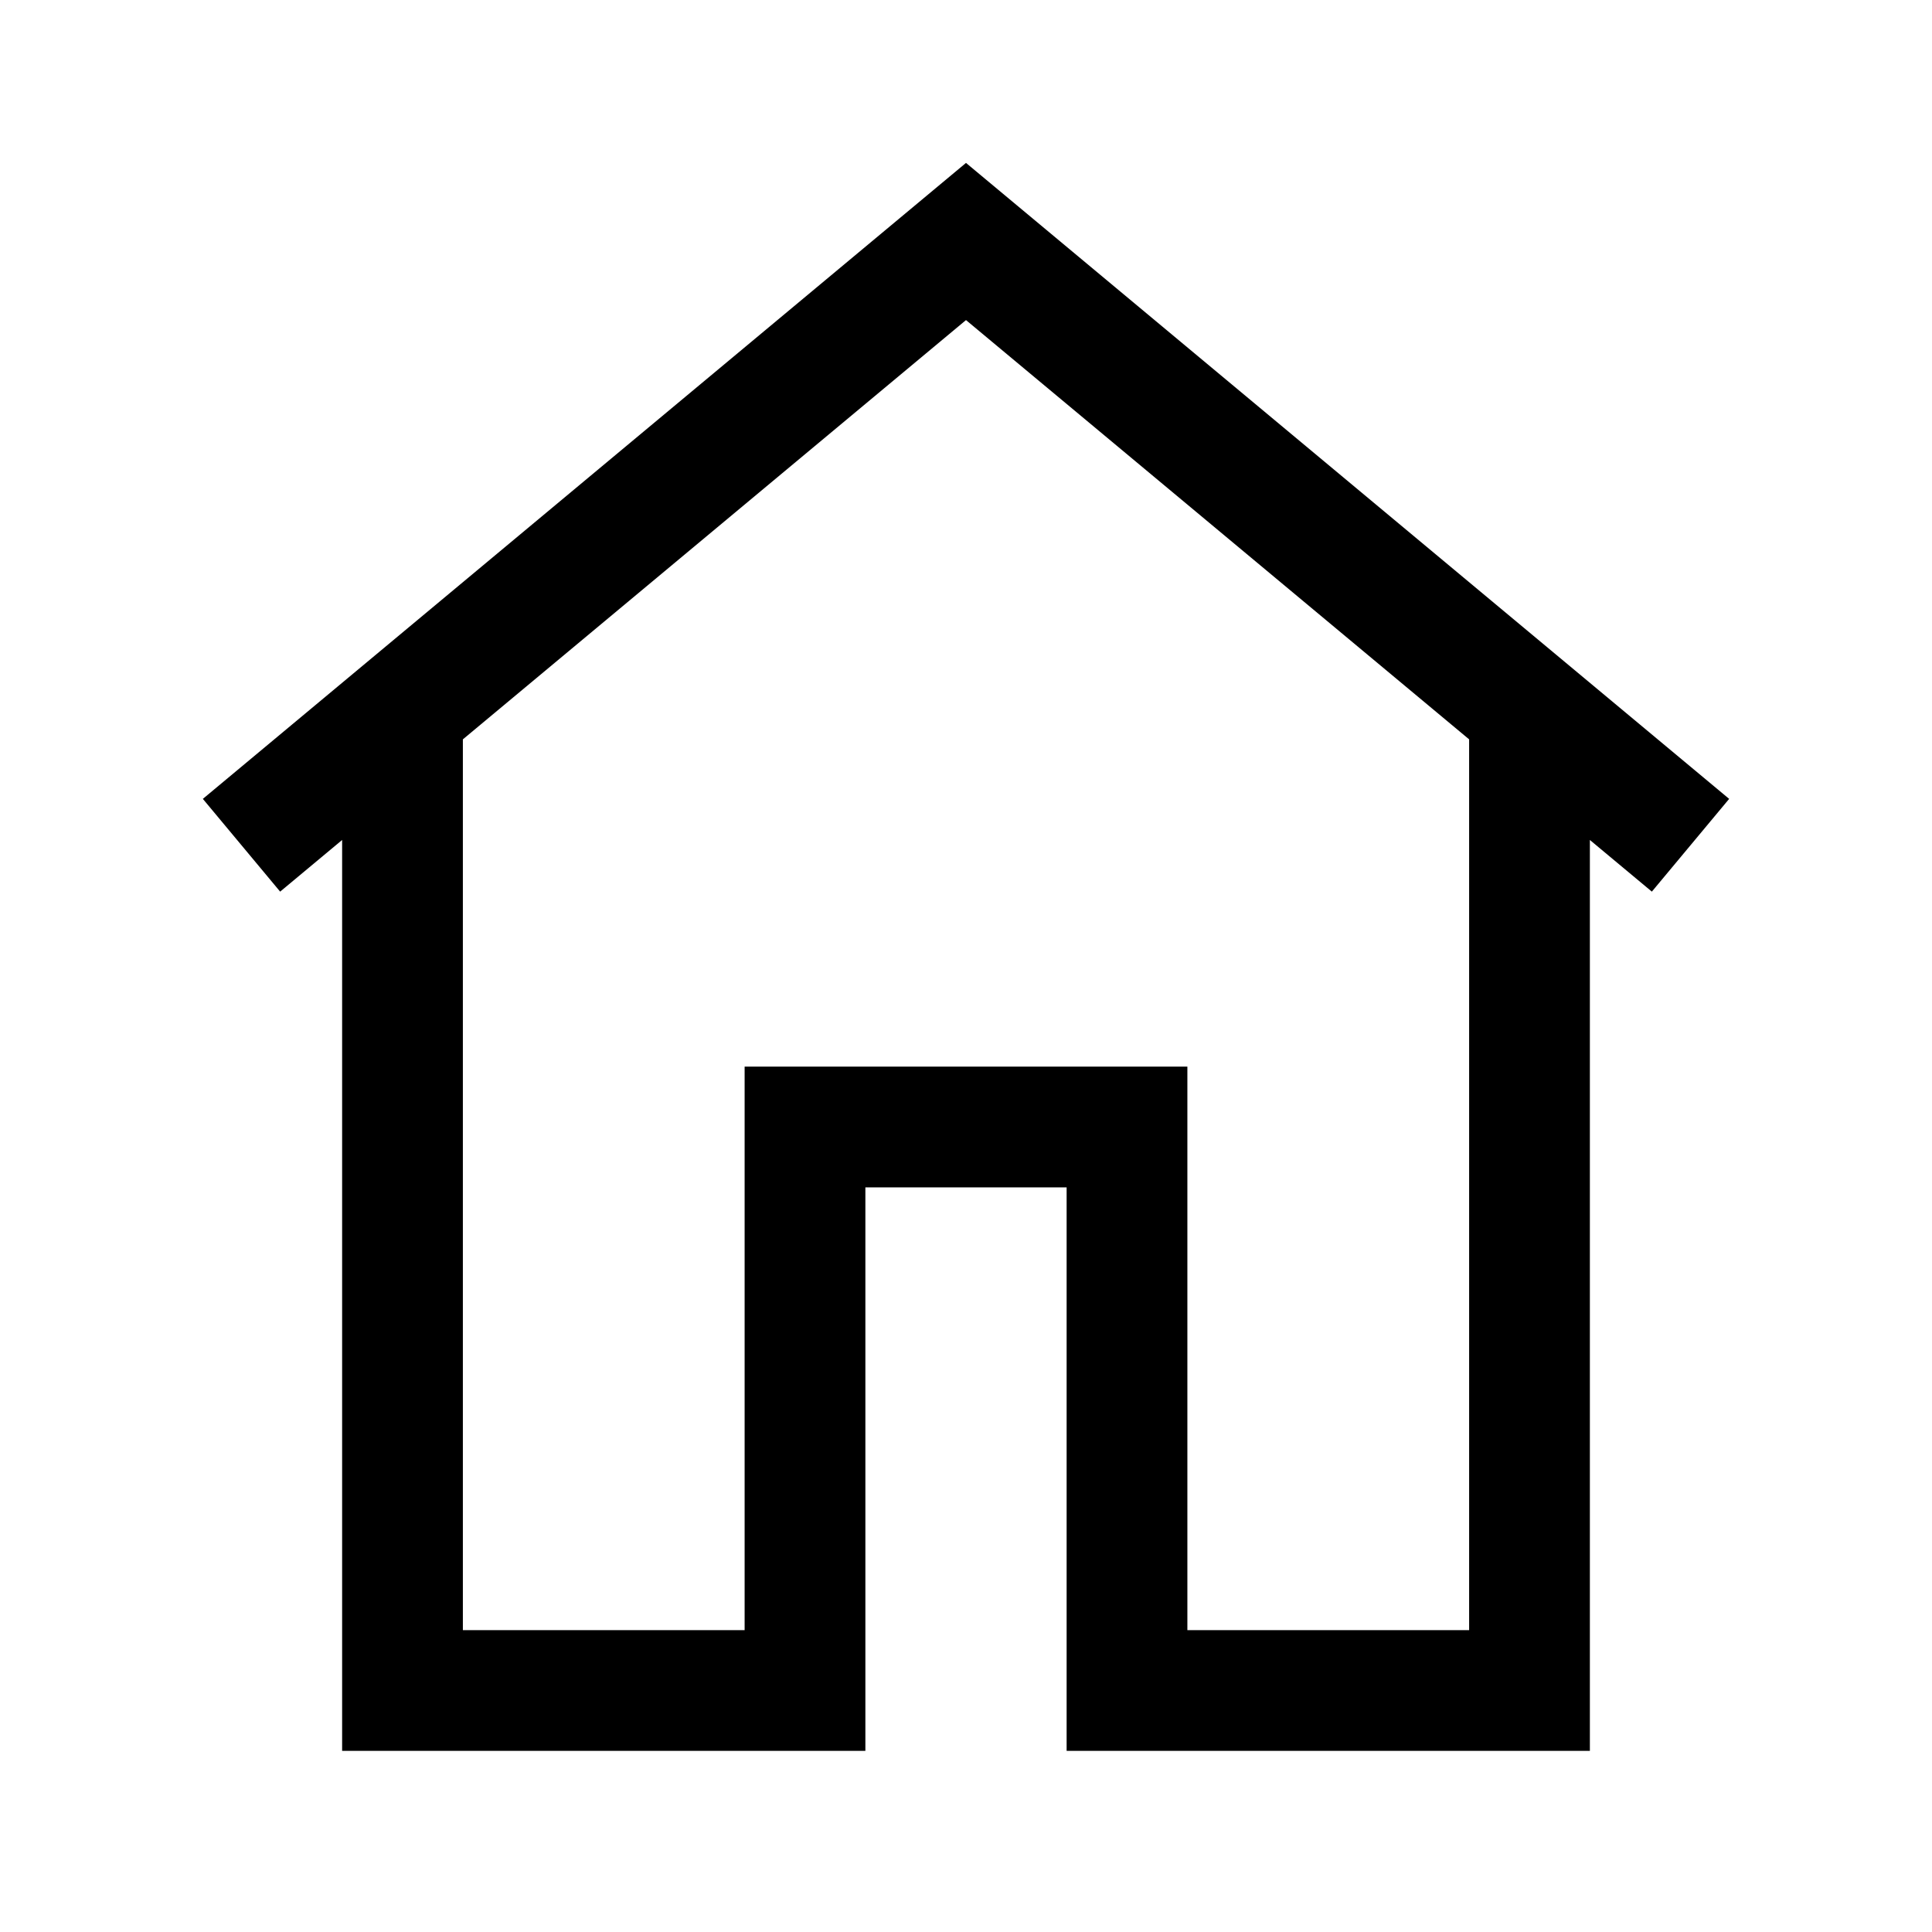
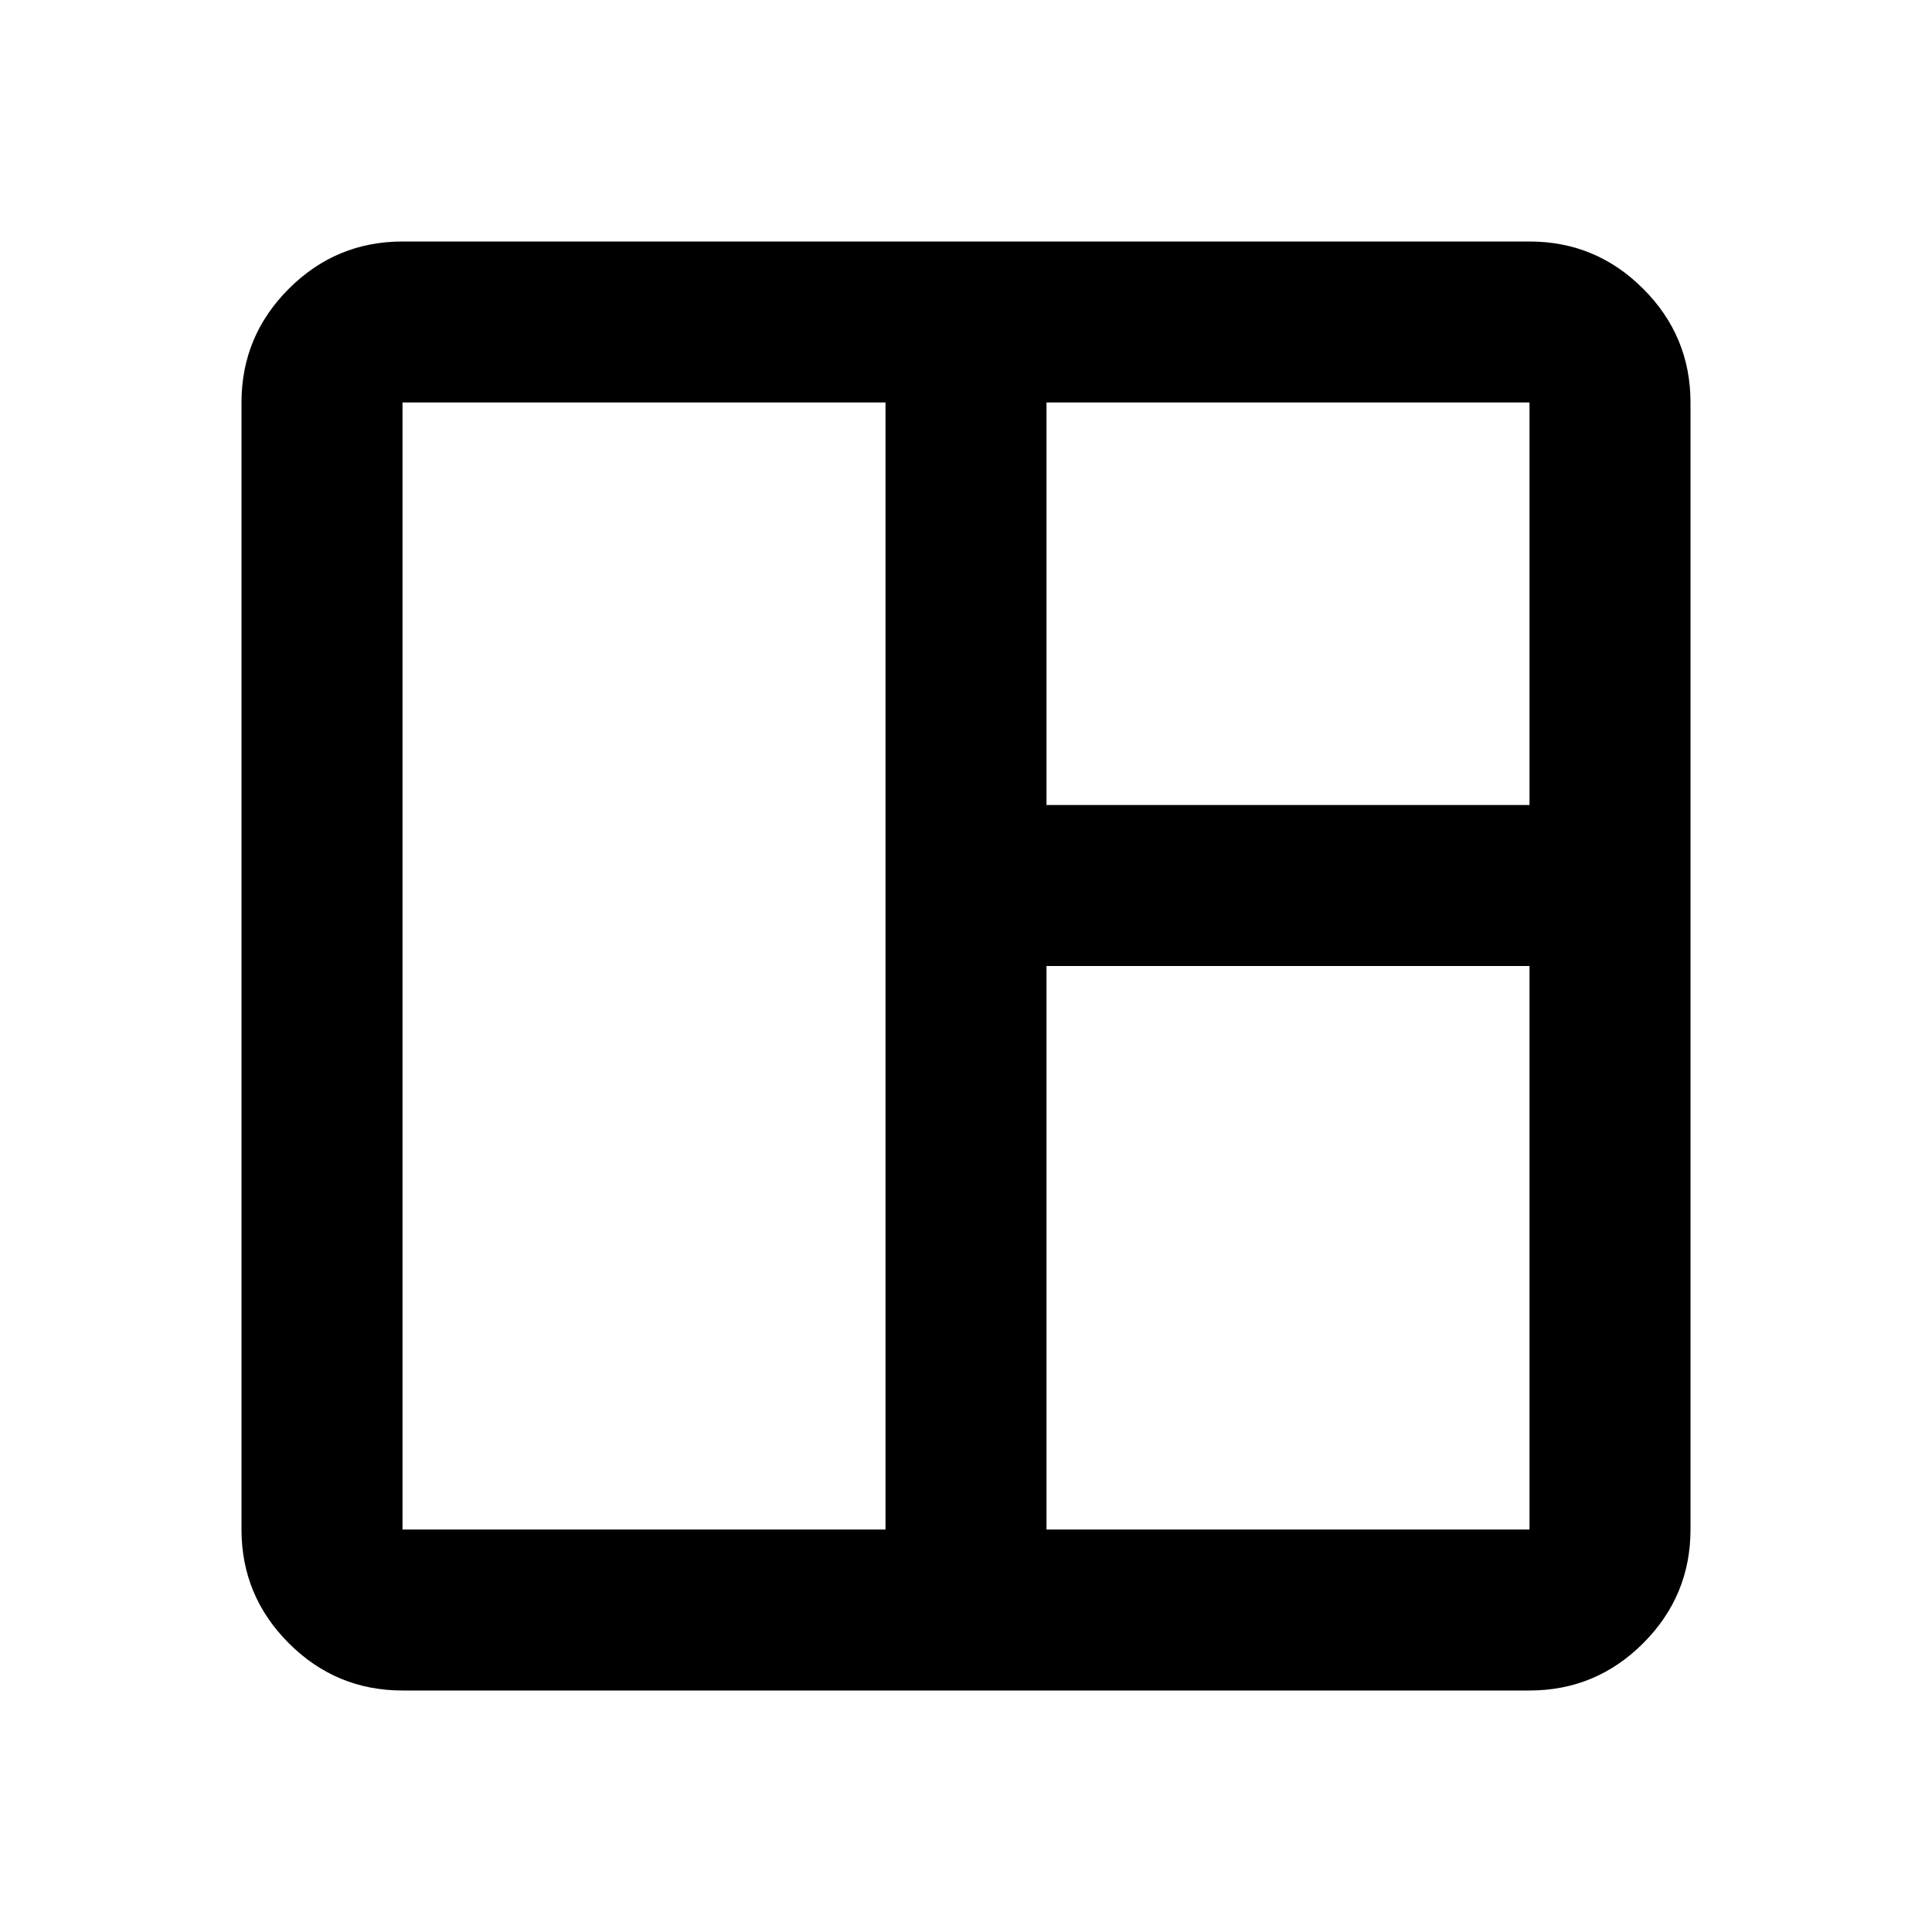
- <svg xmlns="http://www.w3.org/2000/svg" width="24" height="24" viewBox="0 0 24 24" fill="none" stroke="currentColor" stroke-width="1.5">
-   <path d="M3 10.5 12 3l9 7.5M5 9v12h5v-7h4v7h5V9" />
+ <svg xmlns="http://www.w3.org/2000/svg" fill="currentColor" height="24" viewBox="0 -960 960 960" width="24">
+   <path d="M200-120q-33 0-56.5-23.5T120-200v-560q0-33 23.5-56.5T200-840h560q33 0 56.5 23.5T840-760v560q0 33-23.5 56.5T760-120H200Zm0-80h240v-560H200v560Zm320 0h240v-280H520v280Zm0-360h240v-200H520v200Z" />
</svg>
